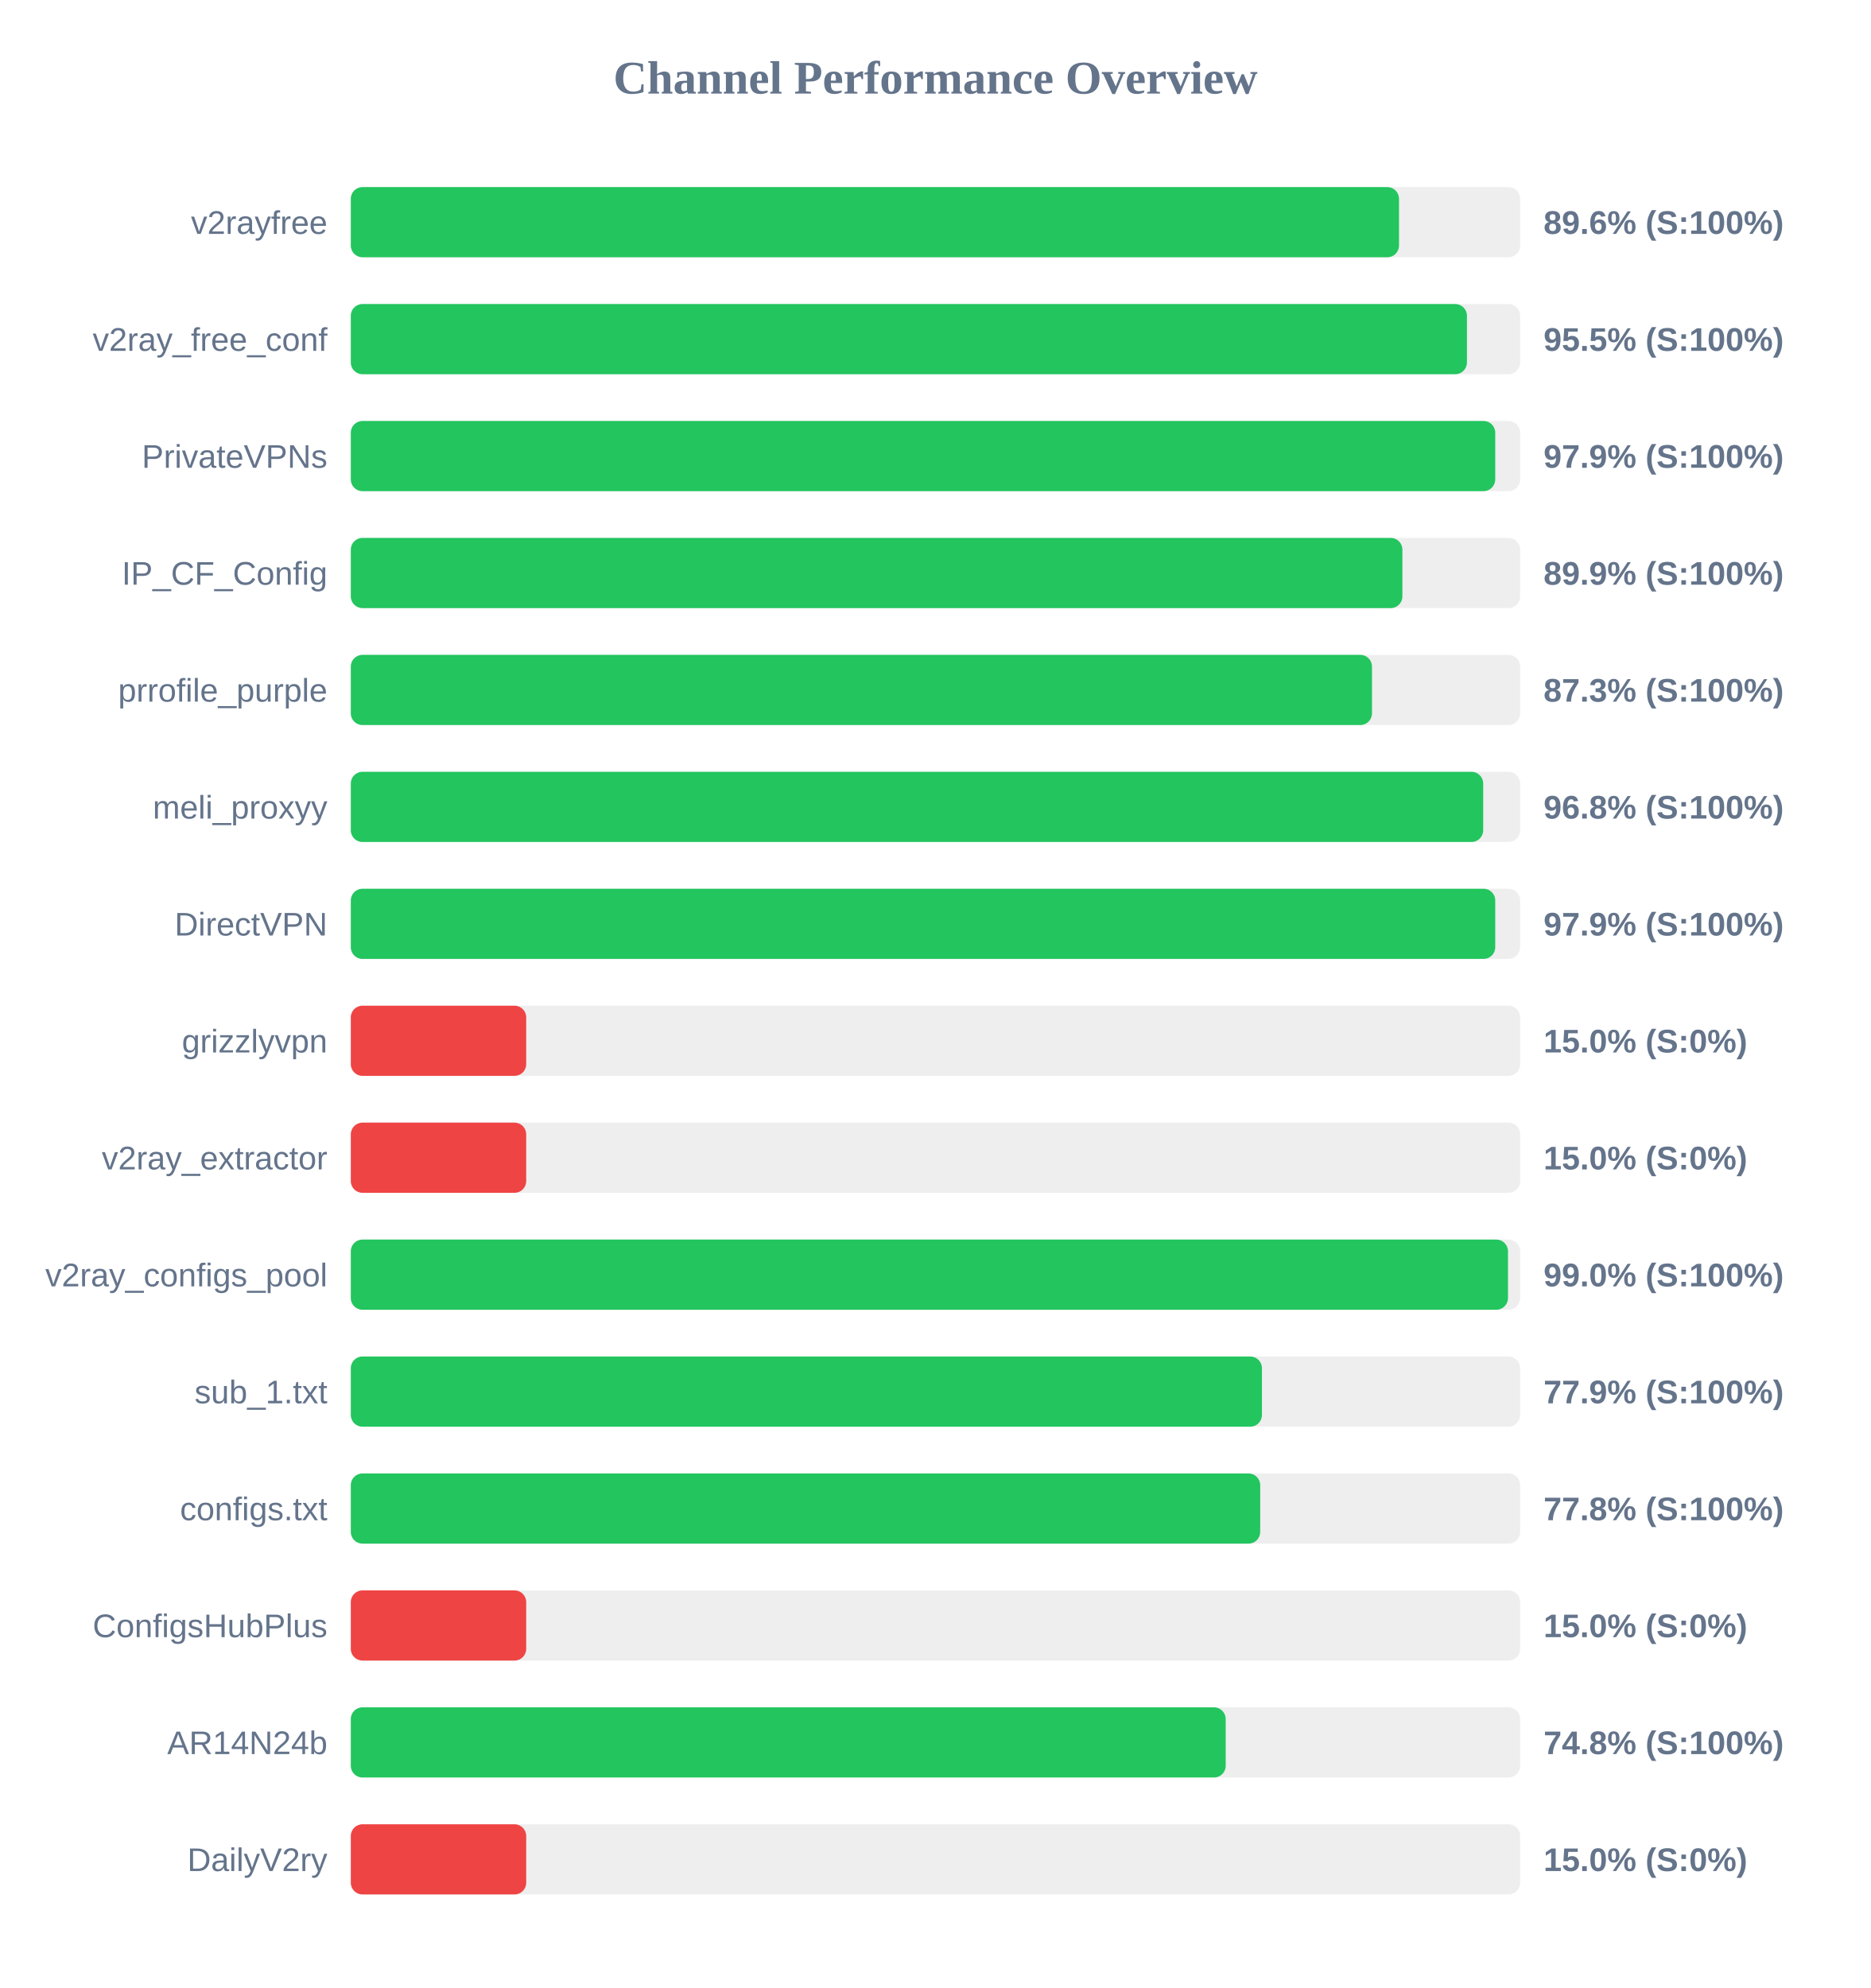
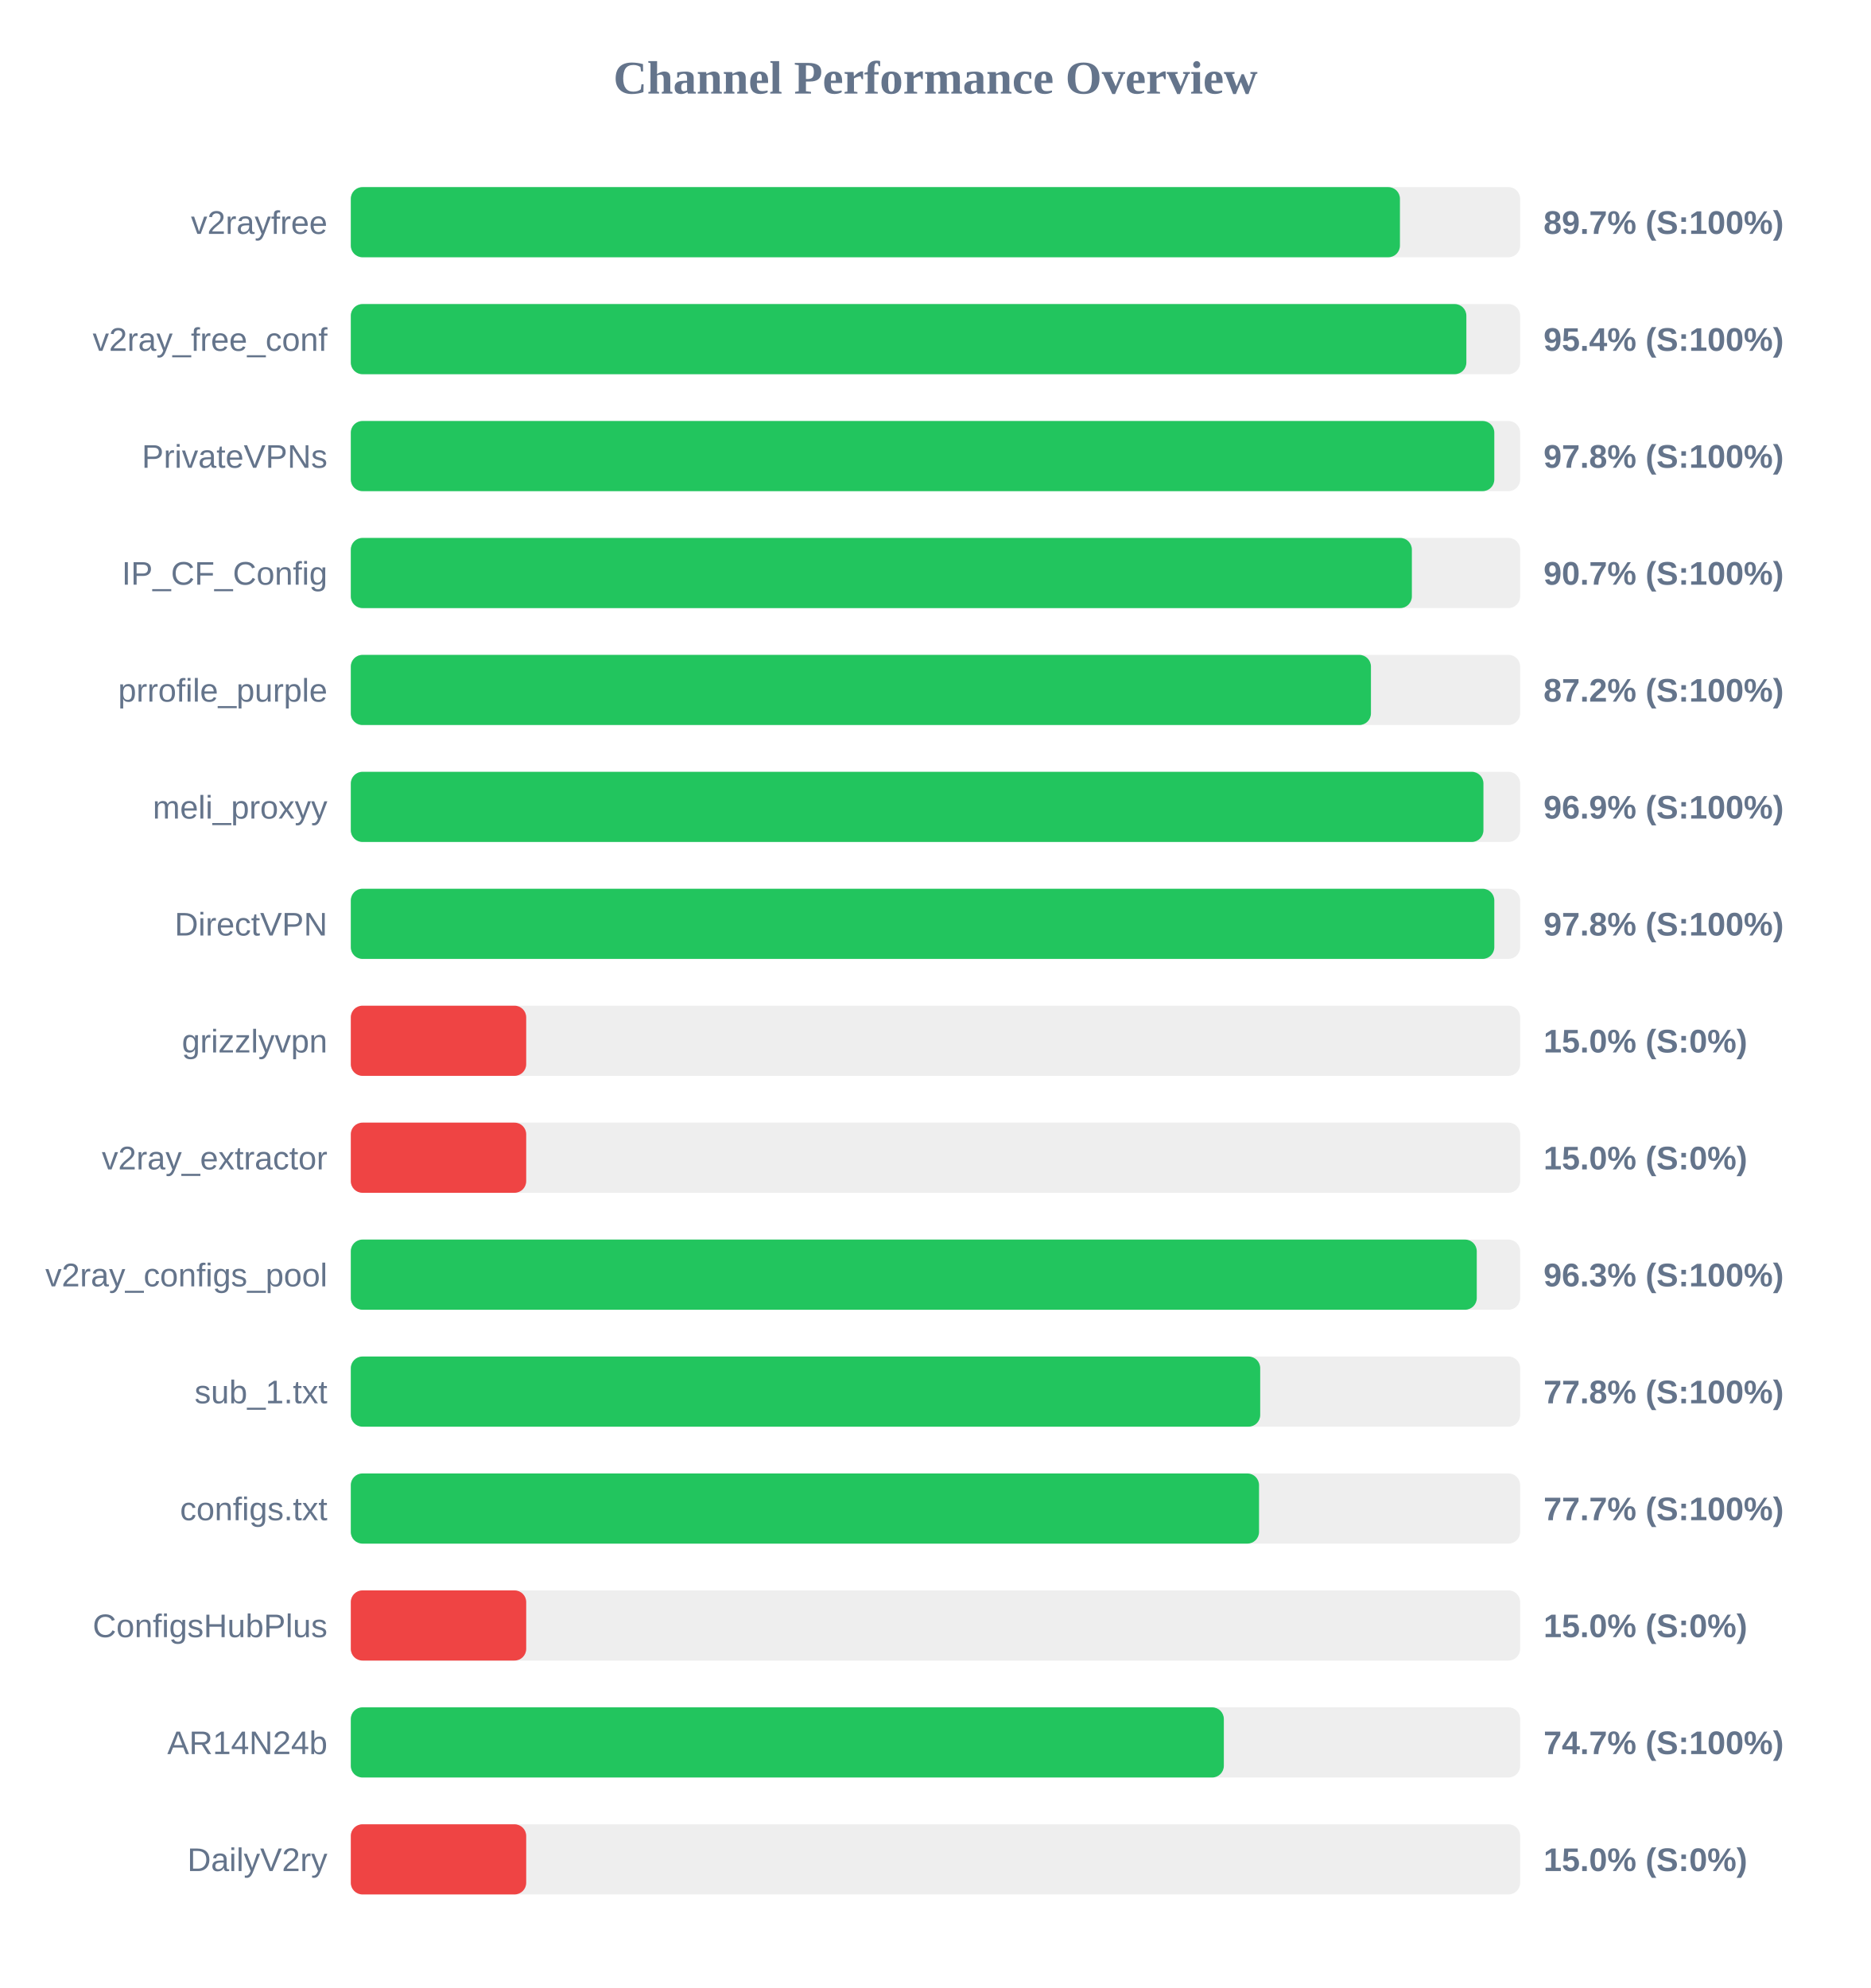
<svg xmlns="http://www.w3.org/2000/svg" width="800" height="850" version="1.1">
  <style>
        .row { font: 14px Arial; fill: #64748b; }
        .score { font: bold 14px Arial; fill: #64748b; }
    </style>
  <text x="400" y="40" text-anchor="middle" font-size="20px" font-weight="bold" fill="#64748b">Channel Performance Overview</text>
  <rect x="150" y="80" width="500" height="30" fill="#eee" rx="5" />
-   <rect x="150" y="80" width="448.2" height="30" fill="#22c55e" rx="5" />
+   <rect x="150" y="80" width="448.6" height="30" fill="#22c55e" rx="5" />
  <text x="140" y="100" text-anchor="end" class="row">v2rayfree</text>
-   <text x="660" y="100" text-anchor="start" class="score">89.6% (S:100%)</text>
+   <text x="660" y="100" text-anchor="start" class="score">89.7% (S:100%)</text>
  <rect x="150" y="130" width="500" height="30" fill="#eee" rx="5" />
-   <rect x="150" y="130" width="477.25" height="30" fill="#22c55e" rx="5" />
+   <rect x="150" y="130" width="477.0" height="30" fill="#22c55e" rx="5" />
  <text x="140" y="150" text-anchor="end" class="row">v2ray_free_conf</text>
-   <text x="660" y="150" text-anchor="start" class="score">95.5% (S:100%)</text>
+   <text x="660" y="150" text-anchor="start" class="score">95.4% (S:100%)</text>
  <rect x="150" y="180" width="500" height="30" fill="#eee" rx="5" />
-   <rect x="150" y="180" width="489.35" height="30" fill="#22c55e" rx="5" />
+   <rect x="150" y="180" width="488.95" height="30" fill="#22c55e" rx="5" />
  <text x="140" y="200" text-anchor="end" class="row">PrivateVPNs</text>
-   <text x="660" y="200" text-anchor="start" class="score">97.9% (S:100%)</text>
+   <text x="660" y="200" text-anchor="start" class="score">97.8% (S:100%)</text>
  <rect x="150" y="230" width="500" height="30" fill="#eee" rx="5" />
-   <rect x="150" y="230" width="449.65" height="30" fill="#22c55e" rx="5" />
+   <rect x="150" y="230" width="453.7" height="30" fill="#22c55e" rx="5" />
  <text x="140" y="250" text-anchor="end" class="row">IP_CF_Config</text>
-   <text x="660" y="250" text-anchor="start" class="score">89.9% (S:100%)</text>
+   <text x="660" y="250" text-anchor="start" class="score">90.7% (S:100%)</text>
  <rect x="150" y="280" width="500" height="30" fill="#eee" rx="5" />
-   <rect x="150" y="280" width="436.65" height="30" fill="#22c55e" rx="5" />
+   <rect x="150" y="280" width="436.2" height="30" fill="#22c55e" rx="5" />
  <text x="140" y="300" text-anchor="end" class="row">prrofile_purple</text>
-   <text x="660" y="300" text-anchor="start" class="score">87.3% (S:100%)</text>
+   <text x="660" y="300" text-anchor="start" class="score">87.2% (S:100%)</text>
  <rect x="150" y="330" width="500" height="30" fill="#eee" rx="5" />
-   <rect x="150" y="330" width="484.2" height="30" fill="#22c55e" rx="5" />
+   <rect x="150" y="330" width="484.3" height="30" fill="#22c55e" rx="5" />
  <text x="140" y="350" text-anchor="end" class="row">meli_proxyy</text>
-   <text x="660" y="350" text-anchor="start" class="score">96.8% (S:100%)</text>
+   <text x="660" y="350" text-anchor="start" class="score">96.9% (S:100%)</text>
  <rect x="150" y="380" width="500" height="30" fill="#eee" rx="5" />
-   <rect x="150" y="380" width="489.35" height="30" fill="#22c55e" rx="5" />
+   <rect x="150" y="380" width="488.95" height="30" fill="#22c55e" rx="5" />
  <text x="140" y="400" text-anchor="end" class="row">DirectVPN</text>
-   <text x="660" y="400" text-anchor="start" class="score">97.9% (S:100%)</text>
+   <text x="660" y="400" text-anchor="start" class="score">97.8% (S:100%)</text>
  <rect x="150" y="430" width="500" height="30" fill="#eee" rx="5" />
  <rect x="150" y="430" width="75.0" height="30" fill="#ef4444" rx="5" />
  <text x="140" y="450" text-anchor="end" class="row">grizzlyvpn</text>
  <text x="660" y="450" text-anchor="start" class="score">15.0% (S:0%)</text>
  <rect x="150" y="480" width="500" height="30" fill="#eee" rx="5" />
  <rect x="150" y="480" width="75.0" height="30" fill="#ef4444" rx="5" />
  <text x="140" y="500" text-anchor="end" class="row">v2ray_extractor</text>
  <text x="660" y="500" text-anchor="start" class="score">15.0% (S:0%)</text>
  <rect x="150" y="530" width="500" height="30" fill="#eee" rx="5" />
-   <rect x="150" y="530" width="494.8" height="30" fill="#22c55e" rx="5" />
+   <rect x="150" y="530" width="481.45" height="30" fill="#22c55e" rx="5" />
  <text x="140" y="550" text-anchor="end" class="row">v2ray_configs_pool</text>
-   <text x="660" y="550" text-anchor="start" class="score">99.0% (S:100%)</text>
+   <text x="660" y="550" text-anchor="start" class="score">96.3% (S:100%)</text>
  <rect x="150" y="580" width="500" height="30" fill="#eee" rx="5" />
-   <rect x="150" y="580" width="389.6" height="30" fill="#22c55e" rx="5" />
+   <rect x="150" y="580" width="388.85" height="30" fill="#22c55e" rx="5" />
  <text x="140" y="600" text-anchor="end" class="row">sub_1.txt</text>
-   <text x="660" y="600" text-anchor="start" class="score">77.9% (S:100%)</text>
+   <text x="660" y="600" text-anchor="start" class="score">77.8% (S:100%)</text>
  <rect x="150" y="630" width="500" height="30" fill="#eee" rx="5" />
-   <rect x="150" y="630" width="388.85" height="30" fill="#22c55e" rx="5" />
+   <rect x="150" y="630" width="388.35" height="30" fill="#22c55e" rx="5" />
  <text x="140" y="650" text-anchor="end" class="row">configs.txt</text>
-   <text x="660" y="650" text-anchor="start" class="score">77.8% (S:100%)</text>
+   <text x="660" y="650" text-anchor="start" class="score">77.7% (S:100%)</text>
  <rect x="150" y="680" width="500" height="30" fill="#eee" rx="5" />
  <rect x="150" y="680" width="75.0" height="30" fill="#ef4444" rx="5" />
  <text x="140" y="700" text-anchor="end" class="row">ConfigsHubPlus</text>
  <text x="660" y="700" text-anchor="start" class="score">15.0% (S:0%)</text>
  <rect x="150" y="730" width="500" height="30" fill="#eee" rx="5" />
-   <rect x="150" y="730" width="374.1" height="30" fill="#22c55e" rx="5" />
+   <rect x="150" y="730" width="373.3" height="30" fill="#22c55e" rx="5" />
  <text x="140" y="750" text-anchor="end" class="row">AR14N24b</text>
-   <text x="660" y="750" text-anchor="start" class="score">74.8% (S:100%)</text>
+   <text x="660" y="750" text-anchor="start" class="score">74.7% (S:100%)</text>
  <rect x="150" y="780" width="500" height="30" fill="#eee" rx="5" />
  <rect x="150" y="780" width="75.0" height="30" fill="#ef4444" rx="5" />
  <text x="140" y="800" text-anchor="end" class="row">DailyV2ry</text>
  <text x="660" y="800" text-anchor="start" class="score">15.0% (S:0%)</text>
</svg>
